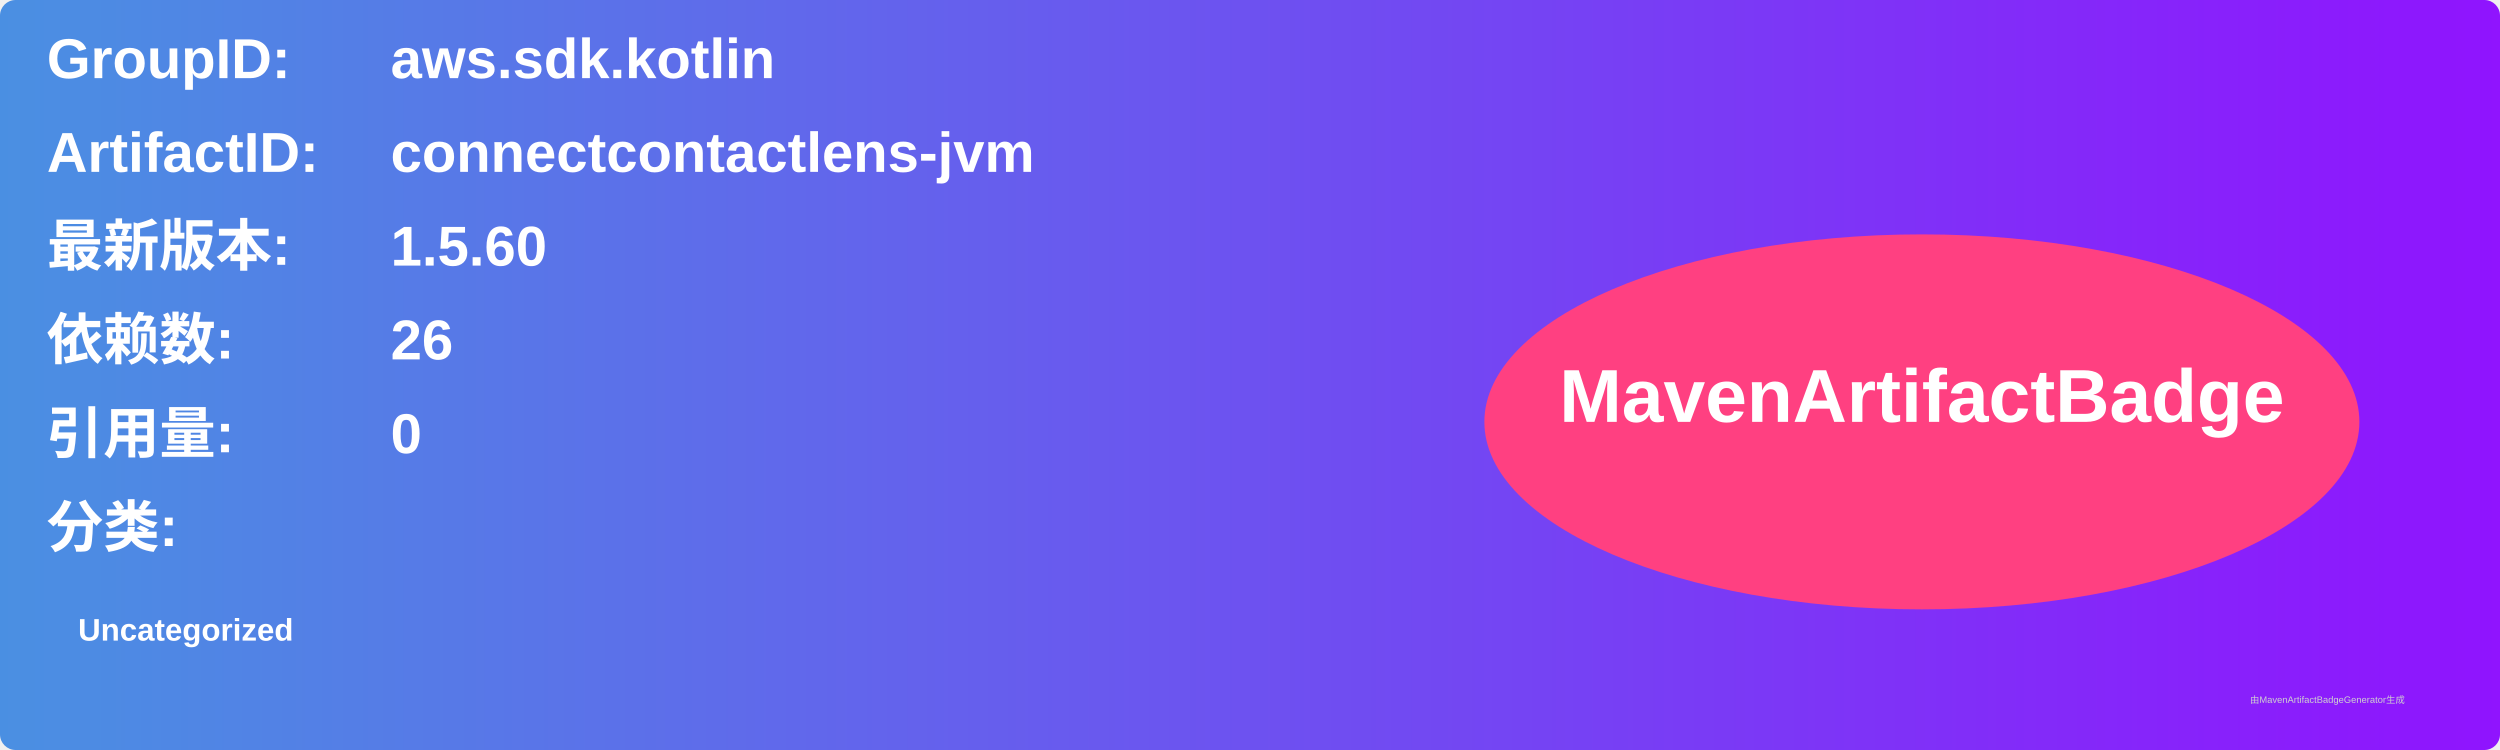
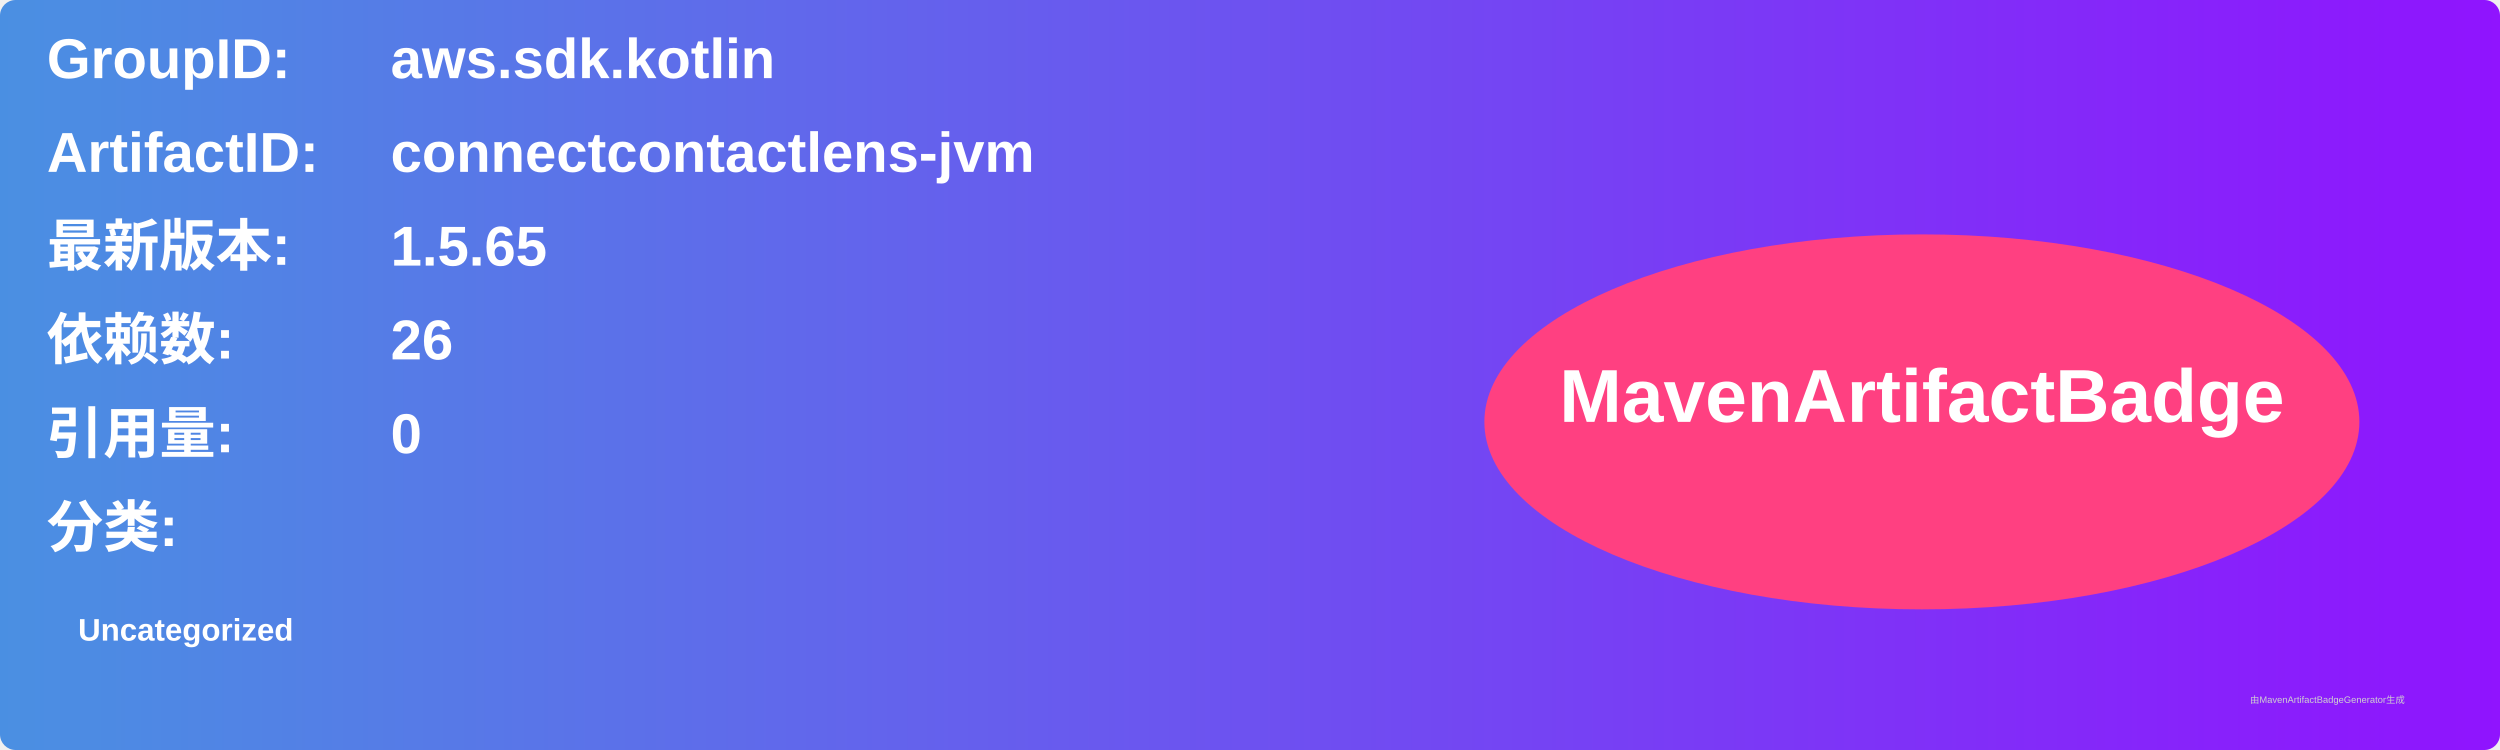
<svg xmlns="http://www.w3.org/2000/svg" width="800" height="240" viewBox="0 0 800 240">
  <linearGradient id="grad" x1="0%" y1="0%" x2="100%" y2="0%">
    <stop offset="0%" stop-color="#4a90e2" />
    <stop offset="100%" stop-color="#9013fe" />
  </linearGradient>
  <rect width="100%" height="100%" rx="5" ry="5" fill="url(#grad)" />
  <g transform="translate(15, 15)">
    <text x="0" y="10" font-family="Arial" font-size="18" fill="white" font-weight="bold" width="260">GroupID:</text>
    <text x="110" y="10" font-family="Arial" font-size="18" fill="white" font-weight="bold" width="460">aws.sdk.kotlin</text>
    <text x="0" y="40" font-family="Arial" font-size="18" fill="white" font-weight="bold" width="260">ArtifactID:</text>
    <text x="110" y="40" font-family="Arial" font-size="18" fill="white" font-weight="bold" width="460">connectcontactlens-jvm</text>
    <text x="0" y="70" font-family="Arial" font-size="18" fill="white" font-weight="bold">最新版本:</text>
    <text x="110" y="70" font-family="Arial" font-size="18" fill="white" font-weight="bold">
-       <tspan font-weight="bold">1.5.60</tspan>
+       <tspan font-weight="bold">1.5.65</tspan>
    </text>
    <text x="0" y="100" font-family="Arial" font-size="18" fill="white" font-weight="bold">依赖数: </text>
    <text x="110" y="100" font-family="Arial" font-size="18" fill="white">
      <tspan font-weight="bold">26</tspan>
    </text>
    <text x="0" y="130" font-family="Arial" font-size="18" fill="white" font-weight="bold">引用量: </text>
    <text x="110" y="130" font-family="Arial" font-size="18" fill="white">
      <tspan font-weight="bold">0</tspan>
    </text>
    <text x="0" y="160" font-family="Arial" font-size="18" fill="white" font-weight="bold">分类:</text>
    <text x="10" y="190" font-family="Arial" font-size="10" fill="white">
      <tspan font-weight="bold">Uncategorized</tspan>
    </text>
    <ellipse cx="600" cy="120" rx="140" ry="60" fill="#ff4081" />
    <text x="600" y="120" text-anchor="middle" font-family="Arial" font-size="24" fill="white" font-weight="bold">MavenArtifactBadge</text>
  </g>
  <text x="720" y="225" font-family="Arial" font-size="3" fill="#d0d0d0">由MavenArtifactBadgeGenerator生成</text>
</svg>
